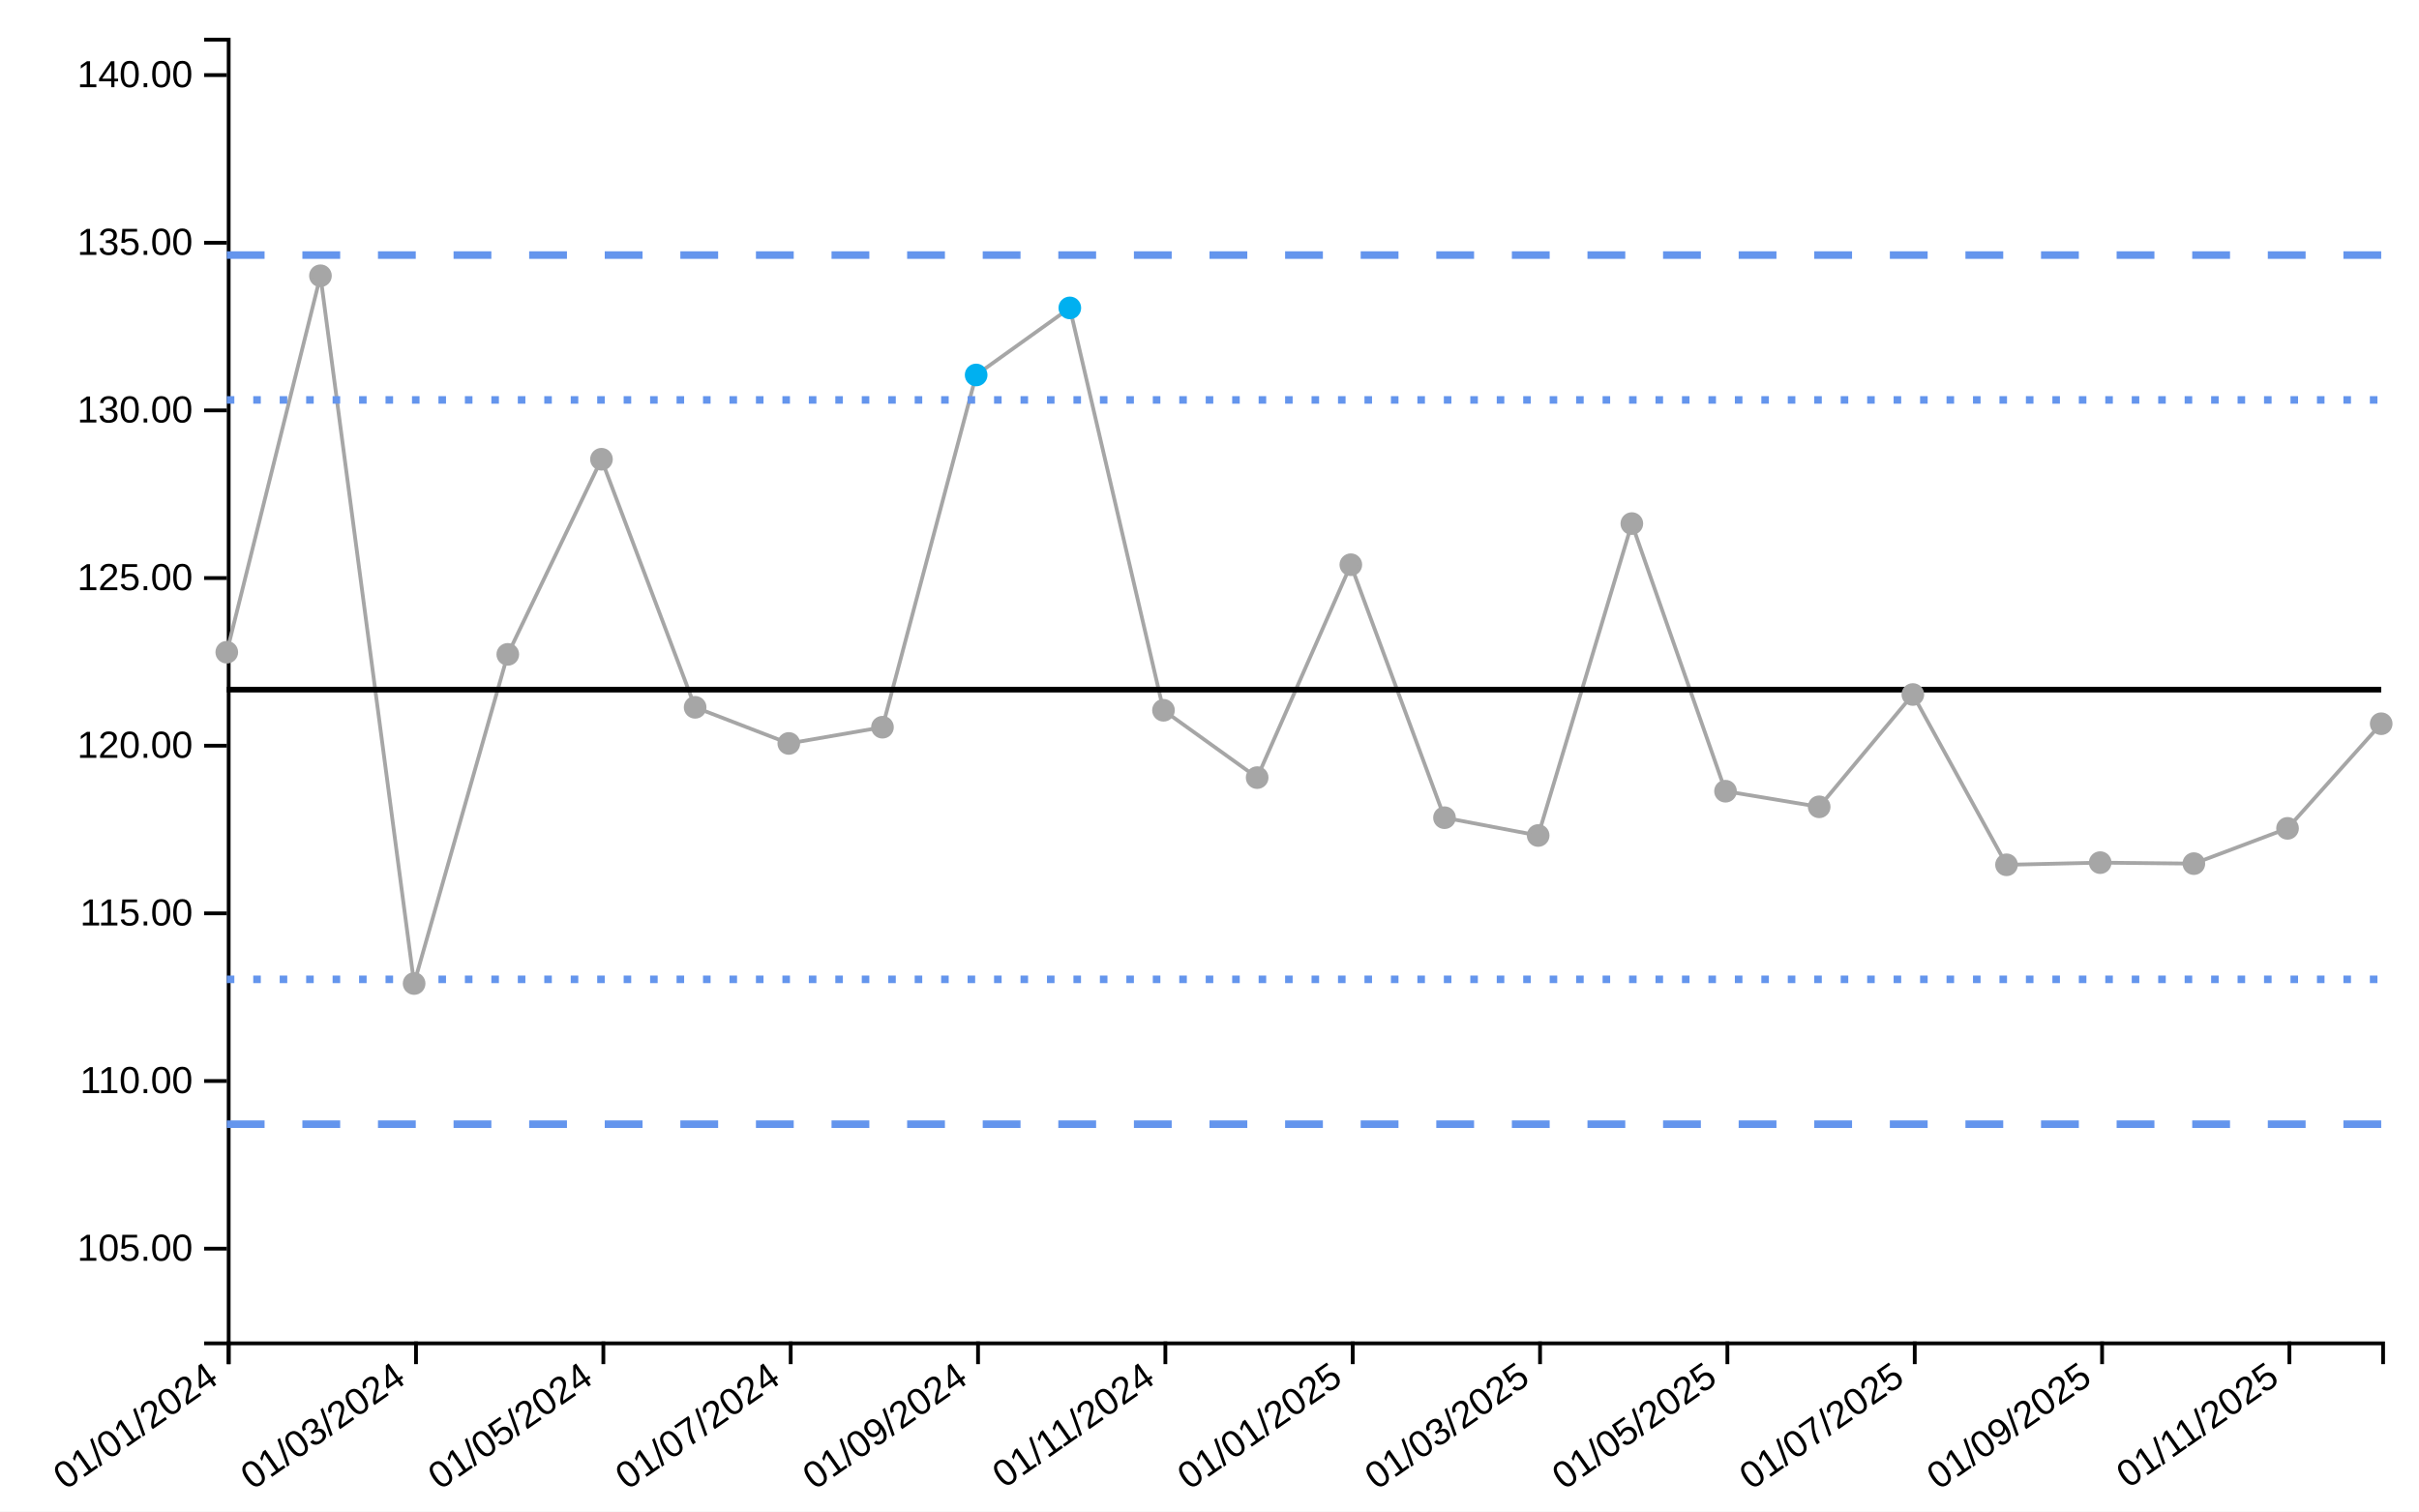
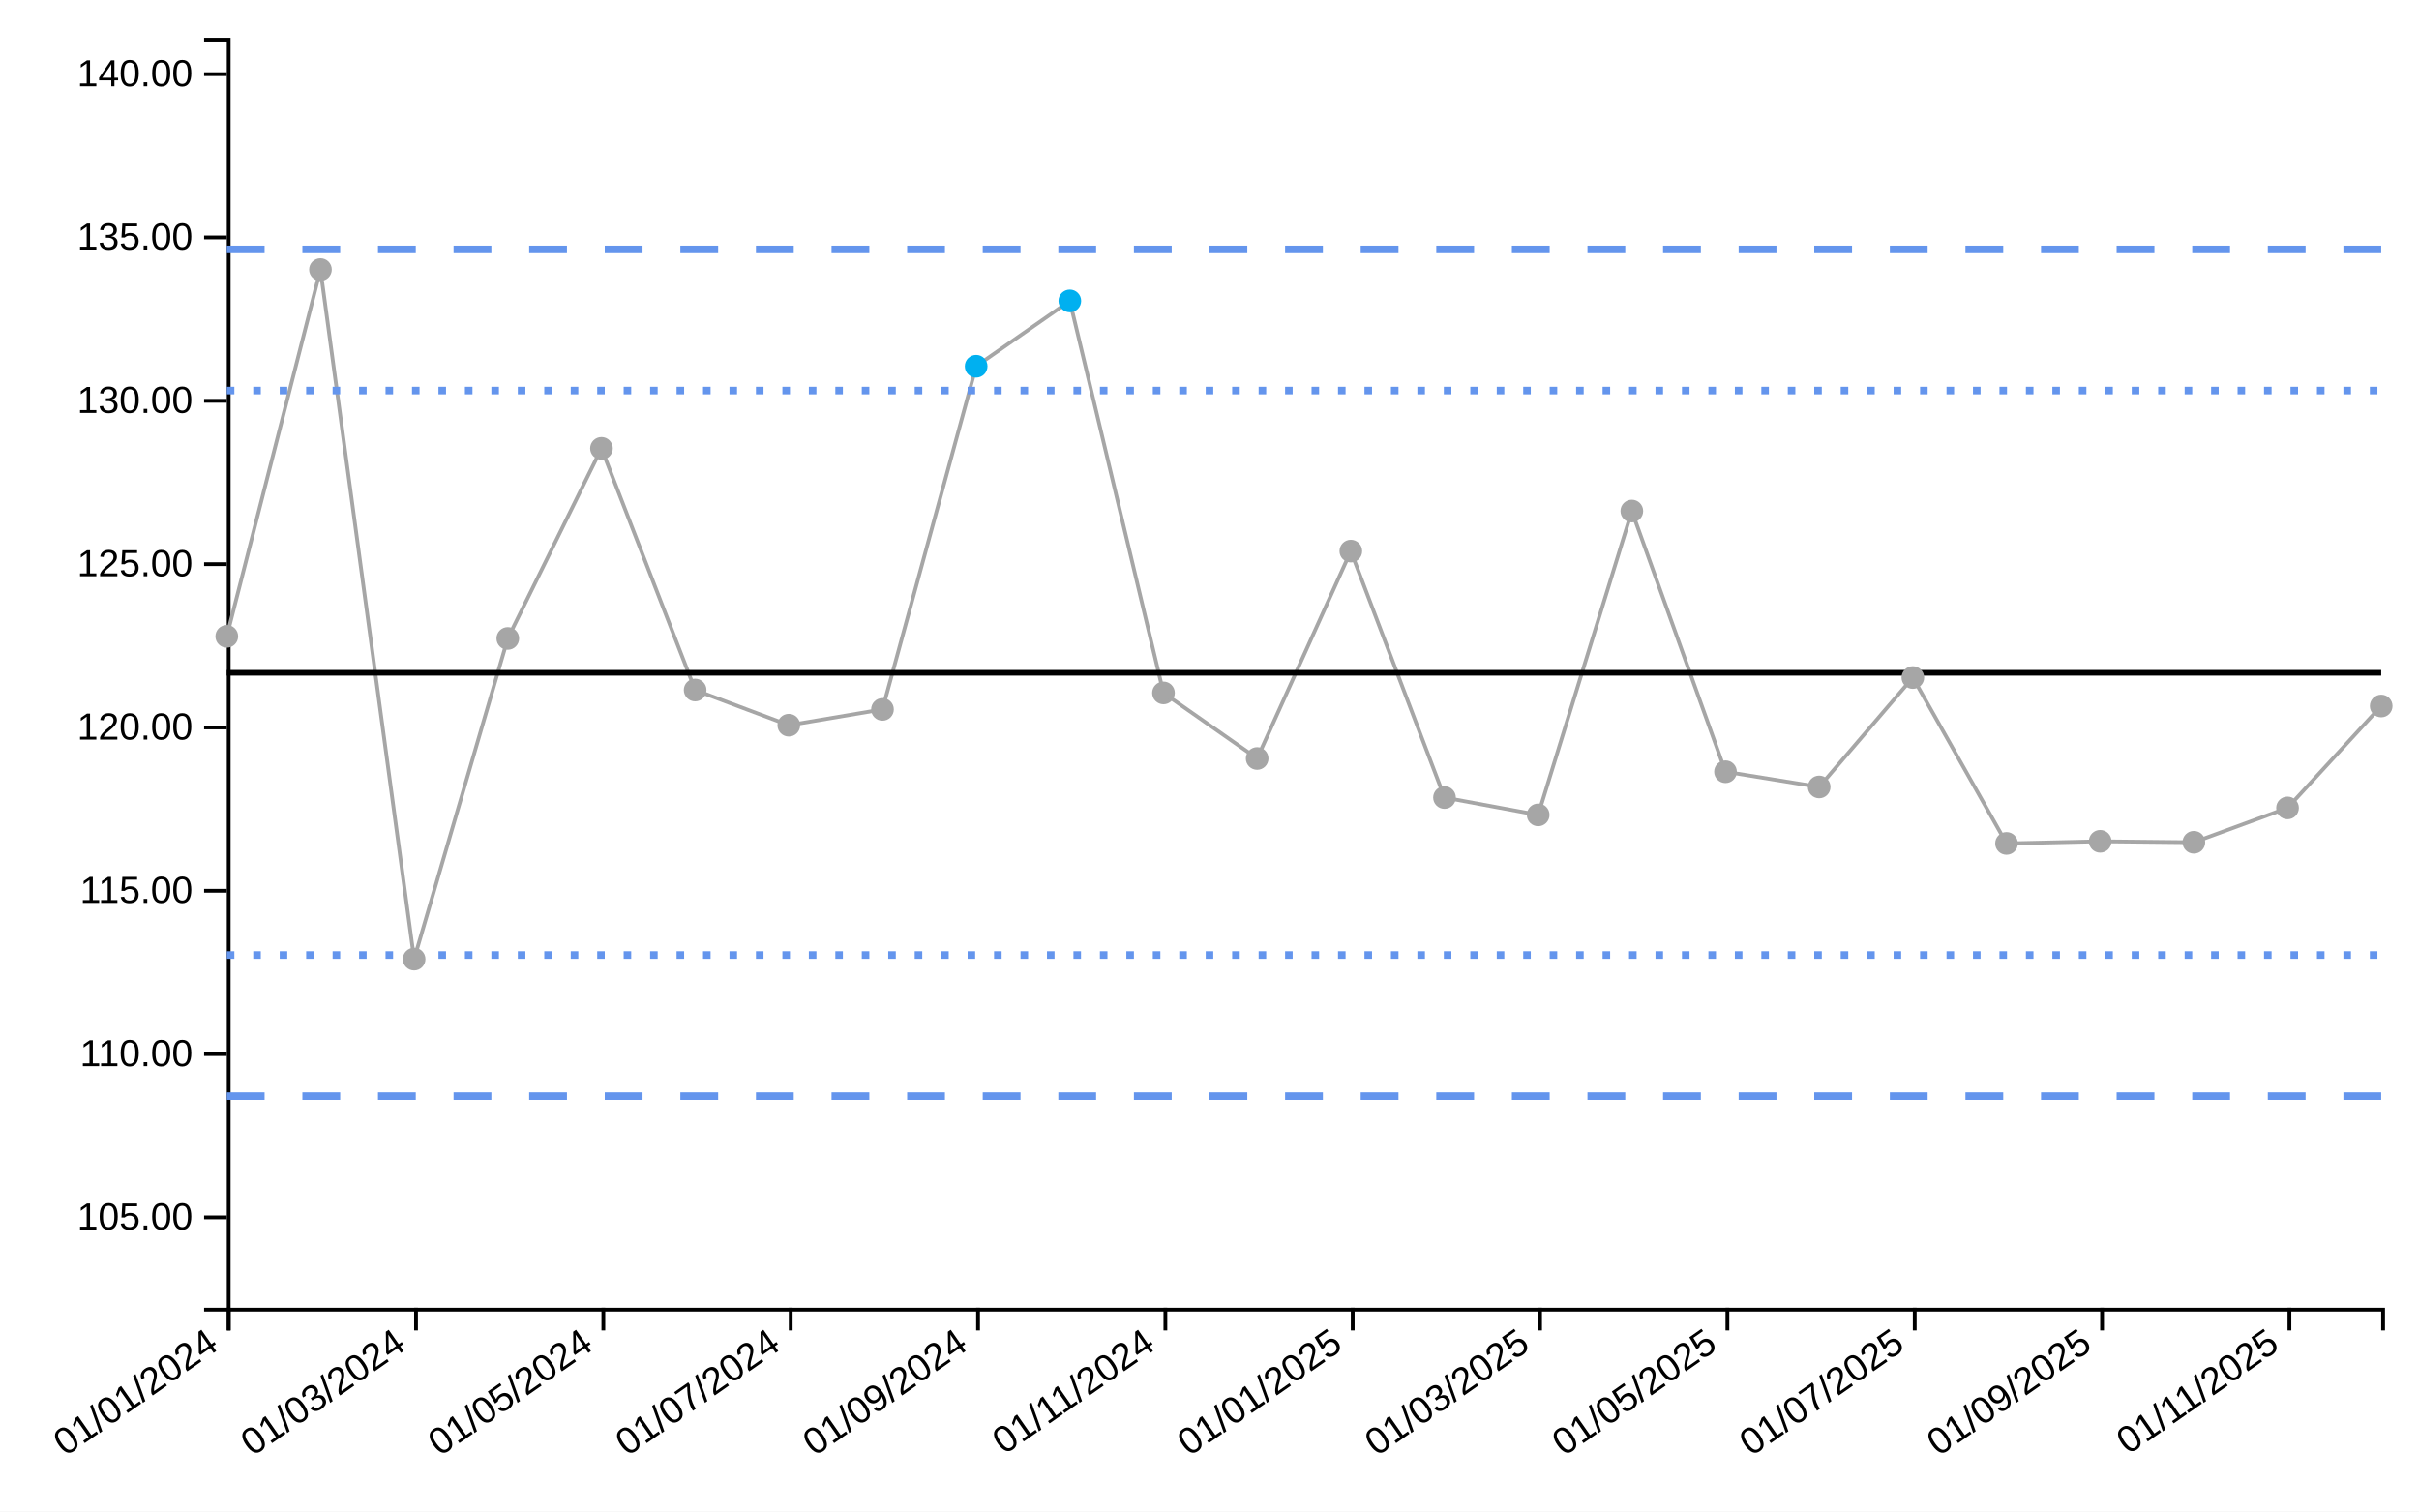
<svg xmlns="http://www.w3.org/2000/svg" viewBox="0 0 640 400" width="640px" height="400px">
  <rect x="0" y="0" width="100%" height="100%" fill="white" />
-   <line class="ttip-line-x" x1="0" x2="0" y1="10" y2="355" stroke-width="1px" stroke="black" style="stroke-opacity:0" />
+   <line class="ttip-line-x" x1="0" x2="0" y1="10" y2="346.084" stroke-width="1px" stroke="black" style="stroke-opacity:0" />
  <line class="ttip-line-y" x1="60" x2="630" y1="0" y2="0" stroke-width="1px" stroke="black" style="stroke-opacity:0" />
  <g class="gridgroup" />
-   <g class="xaxisgroup" fill="none" font-size="10" font-family="sans-serif" text-anchor="middle" color="#000000" transform="translate(0, 355)">
+   <g class="xaxisgroup" fill="none" font-size="10" font-family="sans-serif" text-anchor="middle" color="#000000" transform="translate(0, 346.0836)">
    <path class="domain" stroke="currentColor" d="M60.5,6V0.5H630.5V6" />
    <g class="tick" opacity="1" transform="translate(60.5,0)">
      <line stroke="currentColor" y2="6" style="stroke:currentColor" />
      <text fill="currentColor" y="9" dy="-.15em" transform="rotate(-35)" style="font-size:10px;font-family:'Arial', sans-serif;fill:#000000;text-anchor:end" dx="-.8em">01/01/2024</text>
    </g>
    <g class="tick" opacity="1" transform="translate(110.0652,0)">
      <line stroke="currentColor" y2="6" style="stroke:currentColor" />
      <text fill="currentColor" y="9" dy="-.15em" transform="rotate(-35)" style="font-size:10px;font-family:'Arial', sans-serif;fill:#000000;text-anchor:end" dx="-.8em">01/03/2024</text>
    </g>
    <g class="tick" opacity="1" transform="translate(159.6304,0)">
      <line stroke="currentColor" y2="6" style="stroke:currentColor" />
      <text fill="currentColor" y="9" dy="-.15em" transform="rotate(-35)" style="font-size:10px;font-family:'Arial', sans-serif;fill:#000000;text-anchor:end" dx="-.8em">01/05/2024</text>
    </g>
    <g class="tick" opacity="1" transform="translate(209.1957,0)">
      <line stroke="currentColor" y2="6" style="stroke:currentColor" />
      <text fill="currentColor" y="9" dy="-.15em" transform="rotate(-35)" style="font-size:10px;font-family:'Arial', sans-serif;fill:#000000;text-anchor:end" dx="-.8em">01/07/2024</text>
    </g>
    <g class="tick" opacity="1" transform="translate(258.7609,0)">
      <line stroke="currentColor" y2="6" style="stroke:currentColor" />
      <text fill="currentColor" y="9" dy="-.15em" transform="rotate(-35)" style="font-size:10px;font-family:'Arial', sans-serif;fill:#000000;text-anchor:end" dx="-.8em">01/09/2024</text>
    </g>
    <g class="tick" opacity="1" transform="translate(308.3261,0)">
      <line stroke="currentColor" y2="6" style="stroke:currentColor" />
      <text fill="currentColor" y="9" dy="-.15em" transform="rotate(-35)" style="font-size:10px;font-family:'Arial', sans-serif;fill:#000000;text-anchor:end" dx="-.8em">01/11/2024</text>
    </g>
    <g class="tick" opacity="1" transform="translate(357.8913,0)">
      <line stroke="currentColor" y2="6" style="stroke:currentColor" />
      <text fill="currentColor" y="9" dy="-.15em" transform="rotate(-35)" style="font-size:10px;font-family:'Arial', sans-serif;fill:#000000;text-anchor:end" dx="-.8em">01/01/2025</text>
    </g>
    <g class="tick" opacity="1" transform="translate(407.4565,0)">
      <line stroke="currentColor" y2="6" style="stroke:currentColor" />
      <text fill="currentColor" y="9" dy="-.15em" transform="rotate(-35)" style="font-size:10px;font-family:'Arial', sans-serif;fill:#000000;text-anchor:end" dx="-.8em">01/03/2025</text>
    </g>
    <g class="tick" opacity="1" transform="translate(457.0217,0)">
      <line stroke="currentColor" y2="6" style="stroke:currentColor" />
      <text fill="currentColor" y="9" dy="-.15em" transform="rotate(-35)" style="font-size:10px;font-family:'Arial', sans-serif;fill:#000000;text-anchor:end" dx="-.8em">01/05/2025</text>
    </g>
    <g class="tick" opacity="1" transform="translate(506.587,0)">
      <line stroke="currentColor" y2="6" style="stroke:currentColor" />
      <text fill="currentColor" y="9" dy="-.15em" transform="rotate(-35)" style="font-size:10px;font-family:'Arial', sans-serif;fill:#000000;text-anchor:end" dx="-.8em">01/07/2025</text>
    </g>
    <g class="tick" opacity="1" transform="translate(556.1522,0)">
      <line stroke="currentColor" y2="6" style="stroke:currentColor" />
      <text fill="currentColor" y="9" dy="-.15em" transform="rotate(-35)" style="font-size:10px;font-family:'Arial', sans-serif;fill:#000000;text-anchor:end" dx="-.8em">01/09/2025</text>
    </g>
    <g class="tick" opacity="1" transform="translate(605.7174,0)">
      <line stroke="currentColor" y2="6" style="stroke:currentColor" />
      <text fill="currentColor" y="9" dy="-.15em" transform="rotate(-35)" style="font-size:10px;font-family:'Arial', sans-serif;fill:#000000;text-anchor:end" dx="-.8em">01/11/2025</text>
    </g>
  </g>
  <text class="xaxislabel" x="345" y="395" style="text-anchor:middle;font-size:10px;font-style:normal;font-family:'Arial', sans-serif;fill:#000000" />
  <g class="yaxisgroup" fill="none" font-size="10" font-family="sans-serif" text-anchor="end" color="#000000" transform="translate(60, 0)">
-     <path class="domain" stroke="currentColor" d="M-6,355.5H0.5V10.5H-6" />
-     <g class="tick" opacity="1" transform="translate(0,330.439)">
+     <path class="domain" stroke="currentColor" d="M-6,346.584H0.5V10.5H-6" />
+     <g class="tick" opacity="1" transform="translate(0,322.1703)">
      <line stroke="currentColor" x2="-6" style="stroke:currentColor" />
      <text fill="currentColor" x="-9" dy="0.32em" transform="rotate(0)" style="font-size:10px;font-family:'Arial', sans-serif;fill:#000000">105.00</text>
    </g>
-     <g class="tick" opacity="1" transform="translate(0,286.0723)">
+     <g class="tick" opacity="1" transform="translate(0,278.9502)">
      <line stroke="currentColor" x2="-6" style="stroke:currentColor" />
      <text fill="currentColor" x="-9" dy="0.32em" transform="rotate(0)" style="font-size:10px;font-family:'Arial', sans-serif;fill:#000000">110.00</text>
    </g>
-     <g class="tick" opacity="1" transform="translate(0,241.7055)">
+     <g class="tick" opacity="1" transform="translate(0,235.7301)">
      <line stroke="currentColor" x2="-6" style="stroke:currentColor" />
      <text fill="currentColor" x="-9" dy="0.32em" transform="rotate(0)" style="font-size:10px;font-family:'Arial', sans-serif;fill:#000000">115.00</text>
    </g>
-     <g class="tick" opacity="1" transform="translate(0,197.3388)">
+     <g class="tick" opacity="1" transform="translate(0,192.51)">
      <line stroke="currentColor" x2="-6" style="stroke:currentColor" />
      <text fill="currentColor" x="-9" dy="0.32em" transform="rotate(0)" style="font-size:10px;font-family:'Arial', sans-serif;fill:#000000">120.00</text>
    </g>
-     <g class="tick" opacity="1" transform="translate(0,152.9721)">
+     <g class="tick" opacity="1" transform="translate(0,149.29)">
      <line stroke="currentColor" x2="-6" style="stroke:currentColor" />
      <text fill="currentColor" x="-9" dy="0.32em" transform="rotate(0)" style="font-size:10px;font-family:'Arial', sans-serif;fill:#000000">125.00</text>
    </g>
-     <g class="tick" opacity="1" transform="translate(0,108.6054)">
+     <g class="tick" opacity="1" transform="translate(0,106.0699)">
      <line stroke="currentColor" x2="-6" style="stroke:currentColor" />
      <text fill="currentColor" x="-9" dy="0.32em" transform="rotate(0)" style="font-size:10px;font-family:'Arial', sans-serif;fill:#000000">130.00</text>
    </g>
-     <g class="tick" opacity="1" transform="translate(0,64.2387)">
+     <g class="tick" opacity="1" transform="translate(0,62.84984)">
      <line stroke="currentColor" x2="-6" style="stroke:currentColor" />
      <text fill="currentColor" x="-9" dy="0.32em" transform="rotate(0)" style="font-size:10px;font-family:'Arial', sans-serif;fill:#000000">135.00</text>
    </g>
-     <g class="tick" opacity="1" transform="translate(0,19.87199)">
+     <g class="tick" opacity="1" transform="translate(0,19.62977)">
      <line stroke="currentColor" x2="-6" style="stroke:currentColor" />
      <text fill="currentColor" x="-9" dy="0.32em" transform="rotate(0)" style="font-size:10px;font-family:'Arial', sans-serif;fill:#000000">140.00</text>
    </g>
  </g>
-   <text class="yaxislabel" x="15" y="182.5" transform="rotate(-90, 15, 182.5)" style="text-anchor:middle;font-size:10px;font-style:normal;font-family:'Arial', sans-serif;fill:#000000" />
+   <text class="yaxislabel" x="15" y="178.042" transform="rotate(-90, 15, 178.0418)" style="text-anchor:middle;font-size:10px;font-style:normal;font-family:'Arial', sans-serif;fill:#000000" />
  <g class="linesgroup">
    <g class="values-linegroup" style="stroke-opacity:1">
-       <path d="M60,172.601L84.783,72.978L109.565,260.276L134.348,173.17L159.13,121.534L183.913,187.182L208.696,196.741L233.478,192.445L258.261,99.232L283.043,81.485L307.826,187.965L332.609,205.784L357.391,149.445L382.174,216.39L406.957,221.105L431.739,138.559L456.522,209.384L481.304,213.515L506.087,183.79L530.87,228.856L555.652,228.282L580.435,228.546L605.217,219.212L630,191.523" fill="none" stroke="#A6A6A6" stroke-width="1" stroke-dasharray="10 0" />
+       <path d="M60,168.398L84.783,71.35L109.565,253.807L134.348,168.953L159.13,118.651L183.913,182.602L208.696,191.915L233.478,187.73L258.261,96.926L283.043,79.638L307.826,183.366L332.609,200.724L357.391,145.841L382.174,211.056L406.957,215.649L431.739,135.237L456.522,204.231L481.304,208.255L506.087,179.299L530.87,223.2L555.652,222.64L580.435,222.898L605.217,213.805L630,186.831" fill="none" stroke="#A6A6A6" stroke-width="1" stroke-dasharray="10 0" />
    </g>
    <g class="target-linegroup" style="stroke-opacity:1">
-       <path d="M60,182.5L84.783,182.5L109.565,182.5L134.348,182.5L159.13,182.5L183.913,182.5L208.696,182.5L233.478,182.5L258.261,182.5L283.043,182.5L307.826,182.5L332.609,182.5L357.391,182.5L382.174,182.5L406.957,182.5L431.739,182.5L456.522,182.5L481.304,182.5L506.087,182.5L530.87,182.5L555.652,182.5L580.435,182.5L605.217,182.5L630,182.5" fill="none" stroke="#000000" stroke-width="1.5" stroke-dasharray="10 0" />
+       <path d="M60,178.042L84.783,178.042L109.565,178.042L134.348,178.042L159.13,178.042L183.913,178.042L208.696,178.042L233.478,178.042L258.261,178.042L283.043,178.042L307.826,178.042L332.609,178.042L357.391,178.042L382.174,178.042L406.957,178.042L431.739,178.042L456.522,178.042L481.304,178.042L506.087,178.042L530.87,178.042L555.652,178.042L580.435,178.042L605.217,178.042L630,178.042" fill="none" stroke="#000000" stroke-width="1.5" stroke-dasharray="10 0" />
    </g>
    <g class="ll99-linegroup" style="stroke-opacity:1">
-       <path d="M60,297.5L84.783,297.5L109.565,297.5L134.348,297.5L159.13,297.5L183.913,297.5L208.696,297.5L233.478,297.5L258.261,297.5L283.043,297.5L307.826,297.5L332.609,297.5L357.391,297.5L382.174,297.5L406.957,297.5L431.739,297.5L456.522,297.5L481.304,297.5L506.087,297.5L530.87,297.5L555.652,297.5L580.435,297.5L605.217,297.5L630,297.5" fill="none" stroke="#6495ED" stroke-width="2" stroke-dasharray="10 10" />
+       <path d="M60,290.07L84.783,290.07L109.565,290.07L134.348,290.07L159.13,290.07L183.913,290.07L208.696,290.07L233.478,290.07L258.261,290.07L283.043,290.07L307.826,290.07L332.609,290.07L357.391,290.07L382.174,290.07L406.957,290.07L431.739,290.07L456.522,290.07L481.304,290.07L506.087,290.07L530.87,290.07L555.652,290.07L580.435,290.07L605.217,290.07L630,290.07" fill="none" stroke="#6495ED" stroke-width="2" stroke-dasharray="10 10" />
    </g>
    <g class="ul99-linegroup" style="stroke-opacity:1">
-       <path d="M60,67.5L84.783,67.5L109.565,67.5L134.348,67.5L159.13,67.5L183.913,67.5L208.696,67.5L233.478,67.5L258.261,67.5L283.043,67.5L307.826,67.5L332.609,67.5L357.391,67.5L382.174,67.5L406.957,67.5L431.739,67.5L456.522,67.5L481.304,67.5L506.087,67.5L530.87,67.5L555.652,67.5L580.435,67.5L605.217,67.5L630,67.5" fill="none" stroke="#6495ED" stroke-width="2" stroke-dasharray="10 10" />
+       <path d="M60,66.014L84.783,66.014L109.565,66.014L134.348,66.014L159.13,66.014L183.913,66.014L208.696,66.014L233.478,66.014L258.261,66.014L283.043,66.014L307.826,66.014L332.609,66.014L357.391,66.014L382.174,66.014L406.957,66.014L431.739,66.014L456.522,66.014L481.304,66.014L506.087,66.014L530.87,66.014L555.652,66.014L580.435,66.014L605.217,66.014L630,66.014" fill="none" stroke="#6495ED" stroke-width="2" stroke-dasharray="10 10" />
    </g>
    <g class="ll95-linegroup" style="stroke-opacity:1">
-       <path d="M60,259.167L84.783,259.167L109.565,259.167L134.348,259.167L159.13,259.167L183.913,259.167L208.696,259.167L233.478,259.167L258.261,259.167L283.043,259.167L307.826,259.167L332.609,259.167L357.391,259.167L382.174,259.167L406.957,259.167L431.739,259.167L456.522,259.167L481.304,259.167L506.087,259.167L530.87,259.167L555.652,259.167L580.435,259.167L605.217,259.167L630,259.167" fill="none" stroke="#6495ED" stroke-width="2" stroke-dasharray="2 5" />
+       <path d="M60,252.727L84.783,252.727L109.565,252.727L134.348,252.727L159.13,252.727L183.913,252.727L208.696,252.727L233.478,252.727L258.261,252.727L283.043,252.727L307.826,252.727L332.609,252.727L357.391,252.727L382.174,252.727L406.957,252.727L431.739,252.727L456.522,252.727L481.304,252.727L506.087,252.727L530.87,252.727L555.652,252.727L580.435,252.727L605.217,252.727L630,252.727" fill="none" stroke="#6495ED" stroke-width="2" stroke-dasharray="2 5" />
    </g>
    <g class="ul95-linegroup" style="stroke-opacity:1">
-       <path d="M60,105.833L84.783,105.833L109.565,105.833L134.348,105.833L159.13,105.833L183.913,105.833L208.696,105.833L233.478,105.833L258.261,105.833L283.043,105.833L307.826,105.833L332.609,105.833L357.391,105.833L382.174,105.833L406.957,105.833L431.739,105.833L456.522,105.833L481.304,105.833L506.087,105.833L530.87,105.833L555.652,105.833L580.435,105.833L605.217,105.833L630,105.833" fill="none" stroke="#6495ED" stroke-width="2" stroke-dasharray="2 5" />
+       <path d="M60,103.357L84.783,103.357L109.565,103.357L134.348,103.357L159.13,103.357L183.913,103.357L208.696,103.357L233.478,103.357L258.261,103.357L283.043,103.357L307.826,103.357L332.609,103.357L357.391,103.357L382.174,103.357L406.957,103.357L431.739,103.357L456.522,103.357L481.304,103.357L506.087,103.357L530.87,103.357L555.652,103.357L580.435,103.357L605.217,103.357L630,103.357" fill="none" stroke="#6495ED" stroke-width="2" stroke-dasharray="2 5" />
    </g>
  </g>
  <g class="dotsgroup">
-     <path transform="translate(60, 172.6007)" d="M2.5,0A2.5,2.5,0,1,1,-2.5,0A2.5,2.5,0,1,1,2.5,0" style="fill:#A6A6A6;stroke:#A6A6A6;stroke-width:1;fill-opacity:1;stroke-opacity:1" />
-     <path transform="translate(84.78261, 72.97761)" d="M2.5,0A2.5,2.5,0,1,1,-2.5,0A2.5,2.5,0,1,1,2.5,0" style="fill:#A6A6A6;stroke:#A6A6A6;stroke-width:1;fill-opacity:1;stroke-opacity:1" />
-     <path transform="translate(109.5652, 260.2757)" d="M2.5,0A2.5,2.5,0,1,1,-2.5,0A2.5,2.5,0,1,1,2.5,0" style="fill:#A6A6A6;stroke:#A6A6A6;stroke-width:1;fill-opacity:1;stroke-opacity:1" />
-     <path transform="translate(134.3478, 173.1699)" d="M2.5,0A2.5,2.5,0,1,1,-2.5,0A2.5,2.5,0,1,1,2.5,0" style="fill:#A6A6A6;stroke:#A6A6A6;stroke-width:1;fill-opacity:1;stroke-opacity:1" />
-     <path transform="translate(159.1304, 121.5337)" d="M2.5,0A2.5,2.5,0,1,1,-2.5,0A2.5,2.5,0,1,1,2.5,0" style="fill:#A6A6A6;stroke:#A6A6A6;stroke-width:1;fill-opacity:1;stroke-opacity:1" />
-     <path transform="translate(183.913, 187.1815)" d="M2.5,0A2.5,2.5,0,1,1,-2.5,0A2.5,2.5,0,1,1,2.5,0" style="fill:#A6A6A6;stroke:#A6A6A6;stroke-width:1;fill-opacity:1;stroke-opacity:1" />
-     <path transform="translate(208.6957, 196.7413)" d="M2.5,0A2.5,2.5,0,1,1,-2.5,0A2.5,2.5,0,1,1,2.5,0" style="fill:#A6A6A6;stroke:#A6A6A6;stroke-width:1;fill-opacity:1;stroke-opacity:1" />
-     <path transform="translate(233.4783, 192.4453)" d="M2.5,0A2.5,2.5,0,1,1,-2.5,0A2.5,2.5,0,1,1,2.5,0" style="fill:#A6A6A6;stroke:#A6A6A6;stroke-width:1;fill-opacity:1;stroke-opacity:1" />
-     <path transform="translate(258.2609, 99.23207)" d="M2.5,0A2.5,2.5,0,1,1,-2.5,0A2.5,2.5,0,1,1,2.5,0" style="fill:#00B0F0;stroke:#00B0F0;stroke-width:1;fill-opacity:1;stroke-opacity:1" />
-     <path transform="translate(283.0435, 81.48539)" d="M2.5,0A2.5,2.5,0,1,1,-2.5,0A2.5,2.5,0,1,1,2.5,0" style="fill:#00B0F0;stroke:#00B0F0;stroke-width:1;fill-opacity:1;stroke-opacity:1" />
-     <path transform="translate(307.8261, 187.9655)" d="M2.5,0A2.5,2.5,0,1,1,-2.5,0A2.5,2.5,0,1,1,2.5,0" style="fill:#A6A6A6;stroke:#A6A6A6;stroke-width:1;fill-opacity:1;stroke-opacity:1" />
-     <path transform="translate(332.6087, 205.7842)" d="M2.5,0A2.5,2.5,0,1,1,-2.5,0A2.5,2.5,0,1,1,2.5,0" style="fill:#A6A6A6;stroke:#A6A6A6;stroke-width:1;fill-opacity:1;stroke-opacity:1" />
-     <path transform="translate(357.3913, 149.4453)" d="M2.5,0A2.5,2.5,0,1,1,-2.5,0A2.5,2.5,0,1,1,2.5,0" style="fill:#A6A6A6;stroke:#A6A6A6;stroke-width:1;fill-opacity:1;stroke-opacity:1" />
-     <path transform="translate(382.1739, 216.3905)" d="M2.5,0A2.5,2.5,0,1,1,-2.5,0A2.5,2.5,0,1,1,2.5,0" style="fill:#A6A6A6;stroke:#A6A6A6;stroke-width:1;fill-opacity:1;stroke-opacity:1" />
-     <path transform="translate(406.9565, 221.1049)" d="M2.5,0A2.5,2.5,0,1,1,-2.5,0A2.5,2.5,0,1,1,2.5,0" style="fill:#A6A6A6;stroke:#A6A6A6;stroke-width:1;fill-opacity:1;stroke-opacity:1" />
-     <path transform="translate(431.7391, 138.5592)" d="M2.5,0A2.5,2.5,0,1,1,-2.5,0A2.5,2.5,0,1,1,2.5,0" style="fill:#A6A6A6;stroke:#A6A6A6;stroke-width:1;fill-opacity:1;stroke-opacity:1" />
-     <path transform="translate(456.5217, 209.3835)" d="M2.5,0A2.5,2.5,0,1,1,-2.5,0A2.5,2.5,0,1,1,2.5,0" style="fill:#A6A6A6;stroke:#A6A6A6;stroke-width:1;fill-opacity:1;stroke-opacity:1" />
-     <path transform="translate(481.3043, 213.5148)" d="M2.5,0A2.5,2.5,0,1,1,-2.5,0A2.5,2.5,0,1,1,2.5,0" style="fill:#A6A6A6;stroke:#A6A6A6;stroke-width:1;fill-opacity:1;stroke-opacity:1" />
-     <path transform="translate(506.087, 183.7903)" d="M2.5,0A2.5,2.5,0,1,1,-2.5,0A2.5,2.5,0,1,1,2.5,0" style="fill:#A6A6A6;stroke:#A6A6A6;stroke-width:1;fill-opacity:1;stroke-opacity:1" />
-     <path transform="translate(530.8696, 228.8558)" d="M2.5,0A2.5,2.5,0,1,1,-2.5,0A2.5,2.5,0,1,1,2.5,0" style="fill:#A6A6A6;stroke:#A6A6A6;stroke-width:1;fill-opacity:1;stroke-opacity:1" />
-     <path transform="translate(555.6522, 228.2817)" d="M2.5,0A2.5,2.5,0,1,1,-2.5,0A2.5,2.5,0,1,1,2.5,0" style="fill:#A6A6A6;stroke:#A6A6A6;stroke-width:1;fill-opacity:1;stroke-opacity:1" />
-     <path transform="translate(580.4348, 228.5464)" d="M2.5,0A2.5,2.5,0,1,1,-2.5,0A2.5,2.5,0,1,1,2.5,0" style="fill:#A6A6A6;stroke:#A6A6A6;stroke-width:1;fill-opacity:1;stroke-opacity:1" />
-     <path transform="translate(605.2174, 219.2121)" d="M2.5,0A2.5,2.5,0,1,1,-2.5,0A2.5,2.5,0,1,1,2.5,0" style="fill:#A6A6A6;stroke:#A6A6A6;stroke-width:1;fill-opacity:1;stroke-opacity:1" />
-     <path transform="translate(630, 191.5226)" d="M2.5,0A2.5,2.5,0,1,1,-2.5,0A2.5,2.5,0,1,1,2.5,0" style="fill:#A6A6A6;stroke:#A6A6A6;stroke-width:1;fill-opacity:1;stroke-opacity:1" />
+     <path transform="translate(60, 168.3983)" d="M2.5,0A2.5,2.5,0,1,1,-2.5,0A2.5,2.5,0,1,1,2.5,0" style="fill:#A6A6A6;stroke:#A6A6A6;stroke-width:1;fill-opacity:1;stroke-opacity:1" />
+     <path transform="translate(84.78261, 71.34997)" d="M2.5,0A2.5,2.5,0,1,1,-2.5,0A2.5,2.5,0,1,1,2.5,0" style="fill:#A6A6A6;stroke:#A6A6A6;stroke-width:1;fill-opacity:1;stroke-opacity:1" />
+     <path transform="translate(109.5652, 253.8075)" d="M2.5,0A2.5,2.5,0,1,1,-2.5,0A2.5,2.5,0,1,1,2.5,0" style="fill:#A6A6A6;stroke:#A6A6A6;stroke-width:1;fill-opacity:1;stroke-opacity:1" />
+     <path transform="translate(134.3478, 168.9528)" d="M2.5,0A2.5,2.5,0,1,1,-2.5,0A2.5,2.5,0,1,1,2.5,0" style="fill:#A6A6A6;stroke:#A6A6A6;stroke-width:1;fill-opacity:1;stroke-opacity:1" />
+     <path transform="translate(159.1304, 118.6511)" d="M2.5,0A2.5,2.5,0,1,1,-2.5,0A2.5,2.5,0,1,1,2.5,0" style="fill:#A6A6A6;stroke:#A6A6A6;stroke-width:1;fill-opacity:1;stroke-opacity:1" />
+     <path transform="translate(183.913, 182.6023)" d="M2.5,0A2.5,2.5,0,1,1,-2.5,0A2.5,2.5,0,1,1,2.5,0" style="fill:#A6A6A6;stroke:#A6A6A6;stroke-width:1;fill-opacity:1;stroke-opacity:1" />
+     <path transform="translate(208.6957, 191.915)" d="M2.5,0A2.5,2.5,0,1,1,-2.5,0A2.5,2.5,0,1,1,2.5,0" style="fill:#A6A6A6;stroke:#A6A6A6;stroke-width:1;fill-opacity:1;stroke-opacity:1" />
+     <path transform="translate(233.4783, 187.7301)" d="M2.5,0A2.5,2.5,0,1,1,-2.5,0A2.5,2.5,0,1,1,2.5,0" style="fill:#A6A6A6;stroke:#A6A6A6;stroke-width:1;fill-opacity:1;stroke-opacity:1" />
+     <path transform="translate(258.2609, 96.9259)" d="M2.5,0A2.5,2.5,0,1,1,-2.5,0A2.5,2.5,0,1,1,2.5,0" style="fill:#00B0F0;stroke:#00B0F0;stroke-width:1;fill-opacity:1;stroke-opacity:1" />
+     <path transform="translate(283.0435, 79.63787)" d="M2.5,0A2.5,2.5,0,1,1,-2.5,0A2.5,2.5,0,1,1,2.5,0" style="fill:#00B0F0;stroke:#00B0F0;stroke-width:1;fill-opacity:1;stroke-opacity:1" />
+     <path transform="translate(307.8261, 183.366)" d="M2.5,0A2.5,2.5,0,1,1,-2.5,0A2.5,2.5,0,1,1,2.5,0" style="fill:#A6A6A6;stroke:#A6A6A6;stroke-width:1;fill-opacity:1;stroke-opacity:1" />
+     <path transform="translate(332.6087, 200.7243)" d="M2.5,0A2.5,2.5,0,1,1,-2.5,0A2.5,2.5,0,1,1,2.5,0" style="fill:#A6A6A6;stroke:#A6A6A6;stroke-width:1;fill-opacity:1;stroke-opacity:1" />
+     <path transform="translate(357.3913, 145.8414)" d="M2.5,0A2.5,2.5,0,1,1,-2.5,0A2.5,2.5,0,1,1,2.5,0" style="fill:#A6A6A6;stroke:#A6A6A6;stroke-width:1;fill-opacity:1;stroke-opacity:1" />
+     <path transform="translate(382.1739, 211.0564)" d="M2.5,0A2.5,2.5,0,1,1,-2.5,0A2.5,2.5,0,1,1,2.5,0" style="fill:#A6A6A6;stroke:#A6A6A6;stroke-width:1;fill-opacity:1;stroke-opacity:1" />
+     <path transform="translate(406.9565, 215.649)" d="M2.5,0A2.5,2.5,0,1,1,-2.5,0A2.5,2.5,0,1,1,2.5,0" style="fill:#A6A6A6;stroke:#A6A6A6;stroke-width:1;fill-opacity:1;stroke-opacity:1" />
+     <path transform="translate(431.7391, 135.2367)" d="M2.5,0A2.5,2.5,0,1,1,-2.5,0A2.5,2.5,0,1,1,2.5,0" style="fill:#A6A6A6;stroke:#A6A6A6;stroke-width:1;fill-opacity:1;stroke-opacity:1" />
+     <path transform="translate(456.5217, 204.2305)" d="M2.5,0A2.5,2.5,0,1,1,-2.5,0A2.5,2.5,0,1,1,2.5,0" style="fill:#A6A6A6;stroke:#A6A6A6;stroke-width:1;fill-opacity:1;stroke-opacity:1" />
+     <path transform="translate(481.3043, 208.255)" d="M2.5,0A2.5,2.5,0,1,1,-2.5,0A2.5,2.5,0,1,1,2.5,0" style="fill:#A6A6A6;stroke:#A6A6A6;stroke-width:1;fill-opacity:1;stroke-opacity:1" />
+     <path transform="translate(506.087, 179.2987)" d="M2.5,0A2.5,2.5,0,1,1,-2.5,0A2.5,2.5,0,1,1,2.5,0" style="fill:#A6A6A6;stroke:#A6A6A6;stroke-width:1;fill-opacity:1;stroke-opacity:1" />
+     <path transform="translate(530.8696, 223.1996)" d="M2.5,0A2.5,2.5,0,1,1,-2.5,0A2.5,2.5,0,1,1,2.5,0" style="fill:#A6A6A6;stroke:#A6A6A6;stroke-width:1;fill-opacity:1;stroke-opacity:1" />
+     <path transform="translate(555.6522, 222.6402)" d="M2.5,0A2.5,2.5,0,1,1,-2.5,0A2.5,2.5,0,1,1,2.5,0" style="fill:#A6A6A6;stroke:#A6A6A6;stroke-width:1;fill-opacity:1;stroke-opacity:1" />
+     <path transform="translate(580.4348, 222.8981)" d="M2.5,0A2.5,2.5,0,1,1,-2.5,0A2.5,2.5,0,1,1,2.5,0" style="fill:#A6A6A6;stroke:#A6A6A6;stroke-width:1;fill-opacity:1;stroke-opacity:1" />
+     <path transform="translate(605.2174, 213.8051)" d="M2.5,0A2.5,2.5,0,1,1,-2.5,0A2.5,2.5,0,1,1,2.5,0" style="fill:#A6A6A6;stroke:#A6A6A6;stroke-width:1;fill-opacity:1;stroke-opacity:1" />
+     <path transform="translate(630, 186.8312)" d="M2.5,0A2.5,2.5,0,1,1,-2.5,0A2.5,2.5,0,1,1,2.5,0" style="fill:#A6A6A6;stroke:#A6A6A6;stroke-width:1;fill-opacity:1;stroke-opacity:1" />
  </g>
+   <g class="marksgroup" />
</svg>
